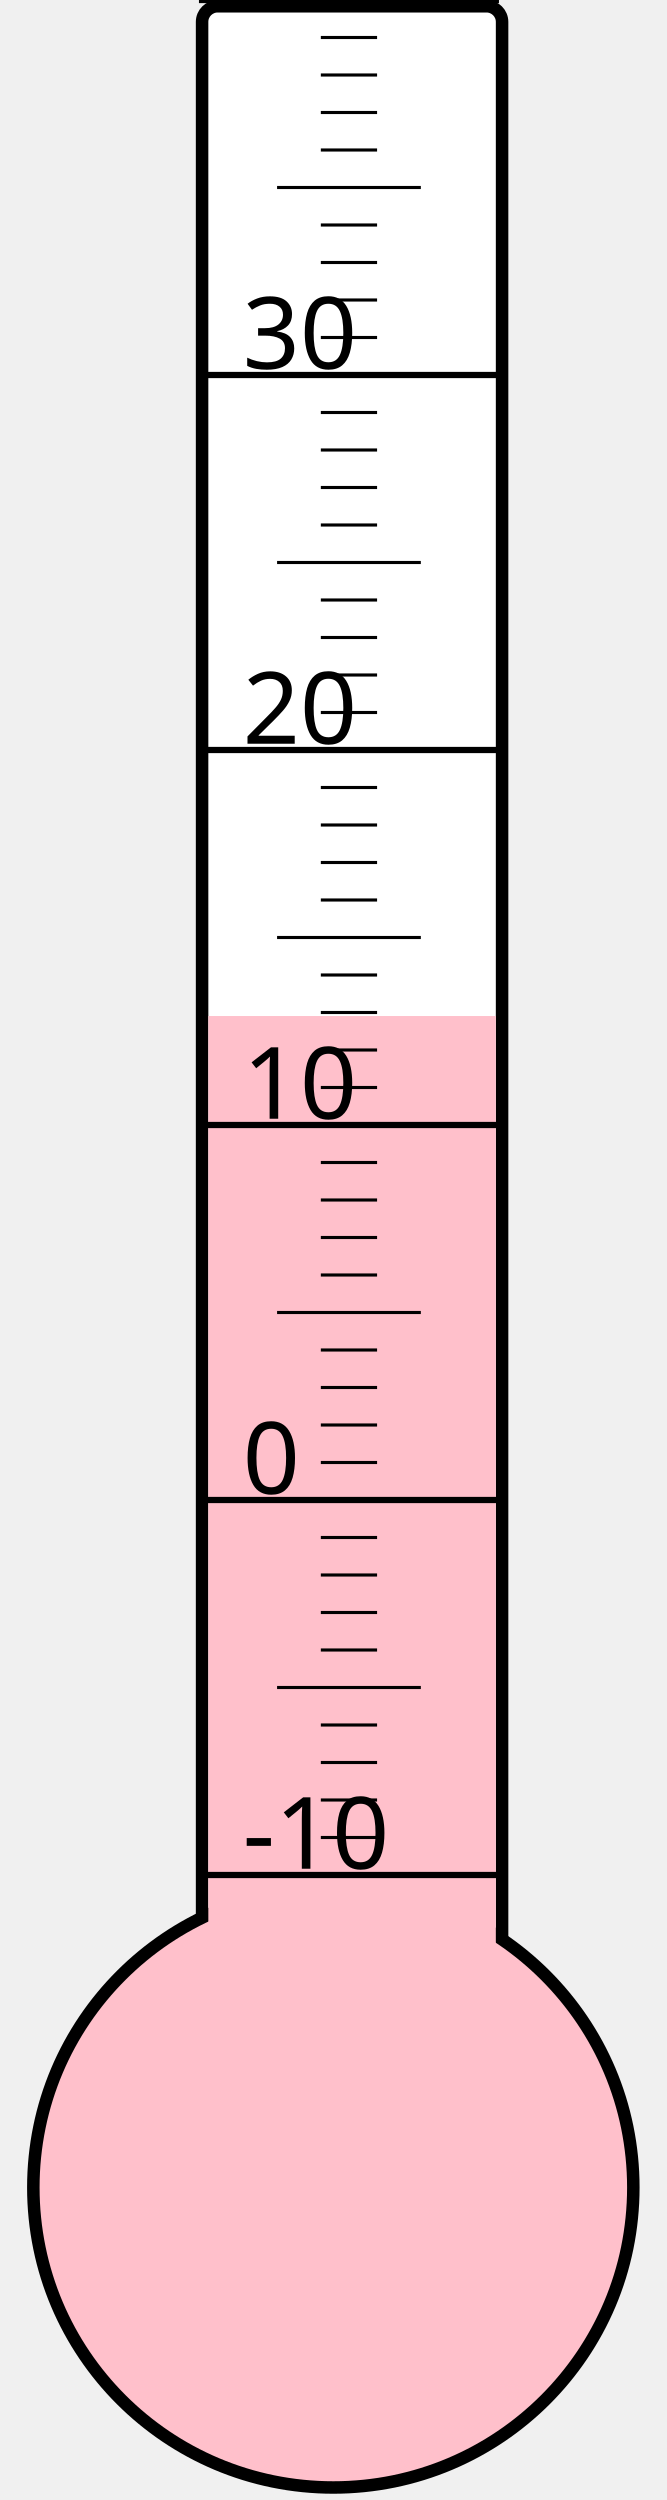
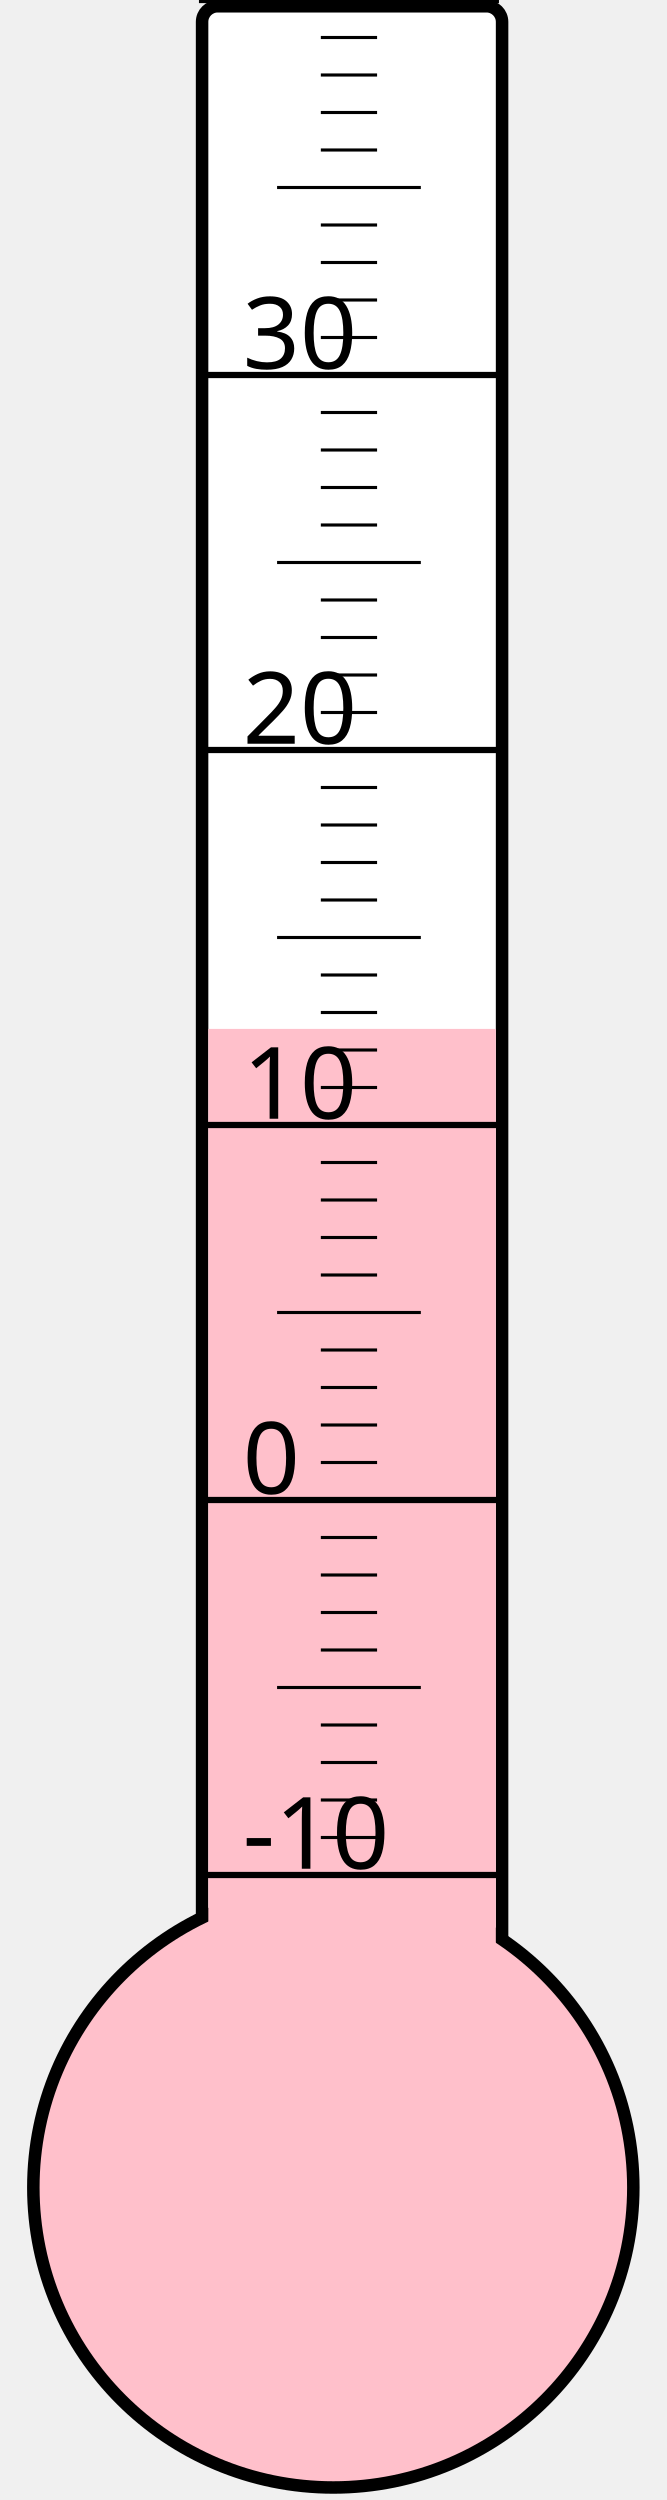
<svg xmlns="http://www.w3.org/2000/svg" width="40px" height="150px" viewBox="0 0 200 800">
  <rect width="200" height="800" x="0" y="0" style="fill: #ffffeb; fill-opacity: 0;" />
  <rect width="96" height="680" x="58" y="2" rx="5" ry="5" style="fill: white; fill-opacity: 1; stroke: black; stroke-width: 4;" />
  <circle cx="100" cy="700" r="96" style="fill: pink; stroke: black; stroke-width: 4;" />
-   <rect width="92" height="374.875" x="60" y="325.125" style="fill: pink; fill-opacity: 1; stroke-width: 0;" />
+   <rect width="92" height="370.75" x="60" y="329.25" style="fill: pink; fill-opacity: 1; stroke-width: 0;" />
  <text x="71" y="598" style="font-family: sans-serif; font-size: 24pt;">-10</text>
  <text x="71" y="478" style="font-family: sans-serif; font-size: 24pt;">0</text>
  <text x="71" y="358" style="font-family: sans-serif; font-size: 24pt;">10</text>
  <text x="71" y="238" style="font-family: sans-serif; font-size: 24pt;">20</text>
  <text x="71" y="118" style="font-family: sans-serif; font-size: 24pt;">30</text>
  <g style="stroke: black;">
    <line x1="57" y1="600" x2="153" y2="600" style="stroke-width: 2;" />
    <line x1="96" y1="588" x2="114" y2="588" style="stroke-width: 1;" />
    <line x1="96" y1="576" x2="114" y2="576" style="stroke-width: 1;" />
    <line x1="96" y1="564" x2="114" y2="564" style="stroke-width: 1;" />
    <line x1="96" y1="552" x2="114" y2="552" style="stroke-width: 1;" />
    <line x1="82" y1="540" x2="128" y2="540" style="stroke-width: 1;" />
    <line x1="96" y1="528" x2="114" y2="528" style="stroke-width: 1;" />
    <line x1="96" y1="516" x2="114" y2="516" style="stroke-width: 1;" />
    <line x1="96" y1="504" x2="114" y2="504" style="stroke-width: 1;" />
    <line x1="96" y1="492" x2="114" y2="492" style="stroke-width: 1;" />
    <line x1="57" y1="480" x2="153" y2="480" style="stroke-width: 2;" />
    <line x1="96" y1="468" x2="114" y2="468" style="stroke-width: 1;" />
    <line x1="96" y1="456" x2="114" y2="456" style="stroke-width: 1;" />
    <line x1="96" y1="444" x2="114" y2="444" style="stroke-width: 1;" />
    <line x1="96" y1="432" x2="114" y2="432" style="stroke-width: 1;" />
    <line x1="82" y1="420" x2="128" y2="420" style="stroke-width: 1;" />
    <line x1="96" y1="408" x2="114" y2="408" style="stroke-width: 1;" />
    <line x1="96" y1="396" x2="114" y2="396" style="stroke-width: 1;" />
    <line x1="96" y1="384" x2="114" y2="384" style="stroke-width: 1;" />
    <line x1="96" y1="372" x2="114" y2="372" style="stroke-width: 1;" />
    <line x1="57" y1="360" x2="153" y2="360" style="stroke-width: 2;" />
    <line x1="96" y1="348" x2="114" y2="348" style="stroke-width: 1;" />
    <line x1="96" y1="336" x2="114" y2="336" style="stroke-width: 1;" />
    <line x1="96" y1="324" x2="114" y2="324" style="stroke-width: 1;" />
    <line x1="96" y1="312" x2="114" y2="312" style="stroke-width: 1;" />
    <line x1="82" y1="300" x2="128" y2="300" style="stroke-width: 1;" />
    <line x1="96" y1="288" x2="114" y2="288" style="stroke-width: 1;" />
    <line x1="96" y1="276" x2="114" y2="276" style="stroke-width: 1;" />
    <line x1="96" y1="264" x2="114" y2="264" style="stroke-width: 1;" />
    <line x1="96" y1="252" x2="114" y2="252" style="stroke-width: 1;" />
    <line x1="57" y1="240" x2="153" y2="240" style="stroke-width: 2;" />
    <line x1="96" y1="228" x2="114" y2="228" style="stroke-width: 1;" />
    <line x1="96" y1="216" x2="114" y2="216" style="stroke-width: 1;" />
    <line x1="96" y1="204" x2="114" y2="204" style="stroke-width: 1;" />
    <line x1="96" y1="192" x2="114" y2="192" style="stroke-width: 1;" />
    <line x1="82" y1="180" x2="128" y2="180" style="stroke-width: 1;" />
    <line x1="96" y1="168" x2="114" y2="168" style="stroke-width: 1;" />
    <line x1="96" y1="156" x2="114" y2="156" style="stroke-width: 1;" />
    <line x1="96" y1="144" x2="114" y2="144" style="stroke-width: 1;" />
    <line x1="96" y1="132" x2="114" y2="132" style="stroke-width: 1;" />
    <line x1="57" y1="120" x2="153" y2="120" style="stroke-width: 2;" />
    <line x1="96" y1="108" x2="114" y2="108" style="stroke-width: 1;" />
    <line x1="96" y1="96" x2="114" y2="96" style="stroke-width: 1;" />
    <line x1="96" y1="84" x2="114" y2="84" style="stroke-width: 1;" />
    <line x1="96" y1="72" x2="114" y2="72" style="stroke-width: 1;" />
    <line x1="82" y1="60" x2="128" y2="60" style="stroke-width: 1;" />
    <line x1="96" y1="48" x2="114" y2="48" style="stroke-width: 1;" />
    <line x1="96" y1="36" x2="114" y2="36" style="stroke-width: 1;" />
    <line x1="96" y1="24" x2="114" y2="24" style="stroke-width: 1;" />
    <line x1="96" y1="12" x2="114" y2="12" style="stroke-width: 1;" />
    <line x1="57" y1="0" x2="153" y2="0" style="stroke-width: 2;" />
  </g>
</svg>
